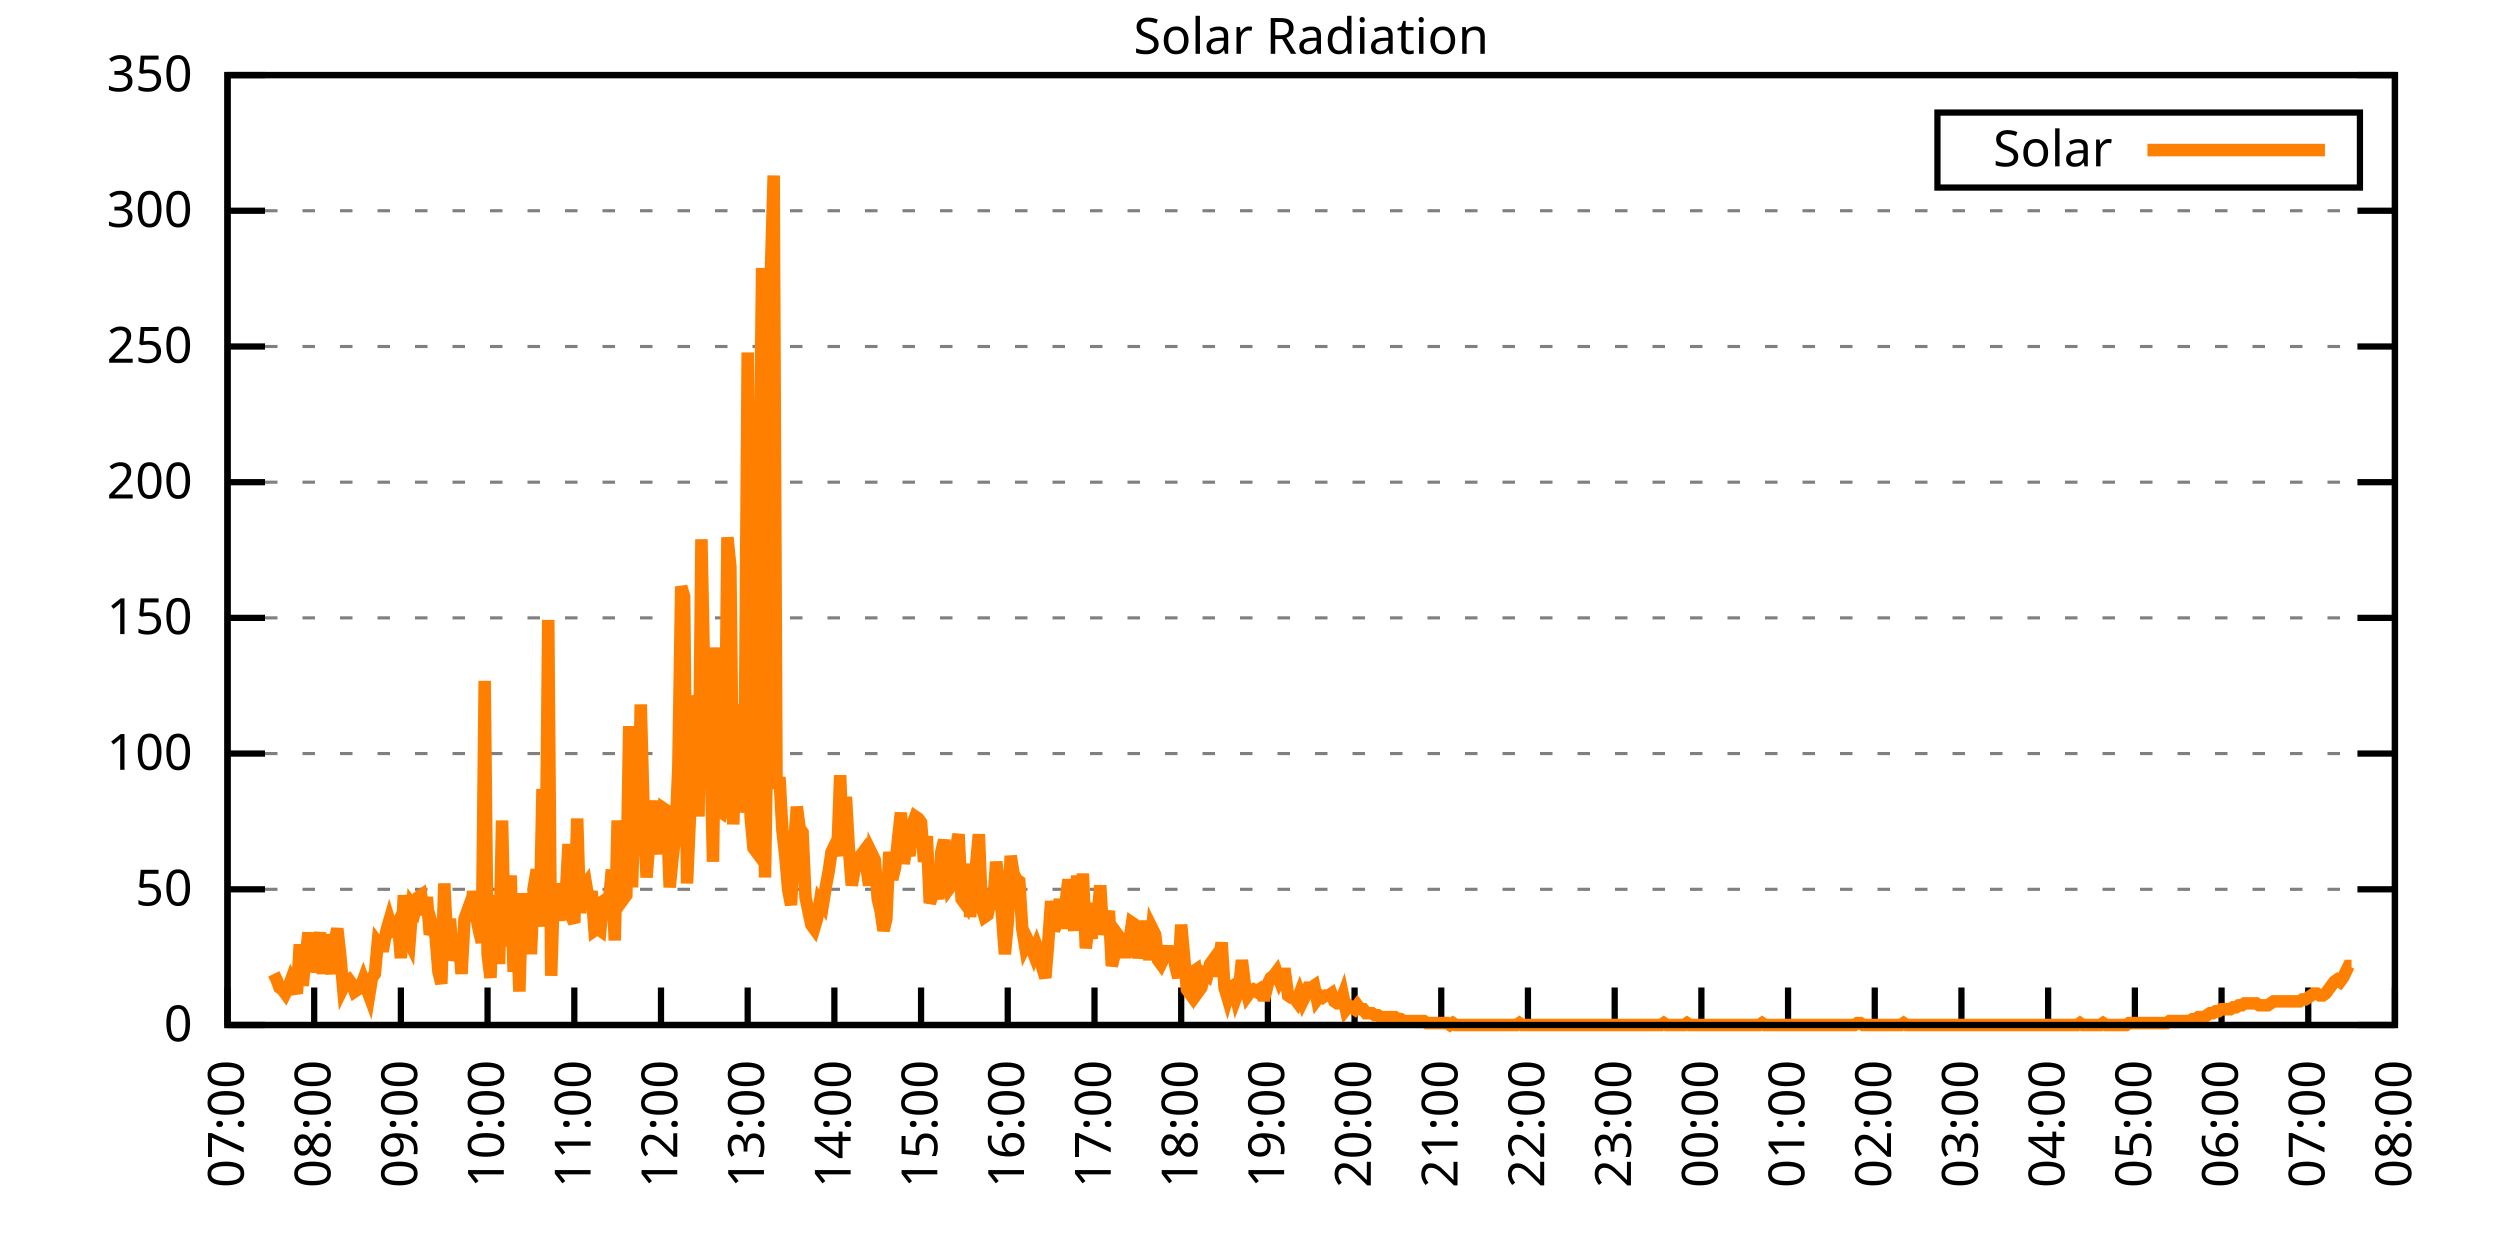
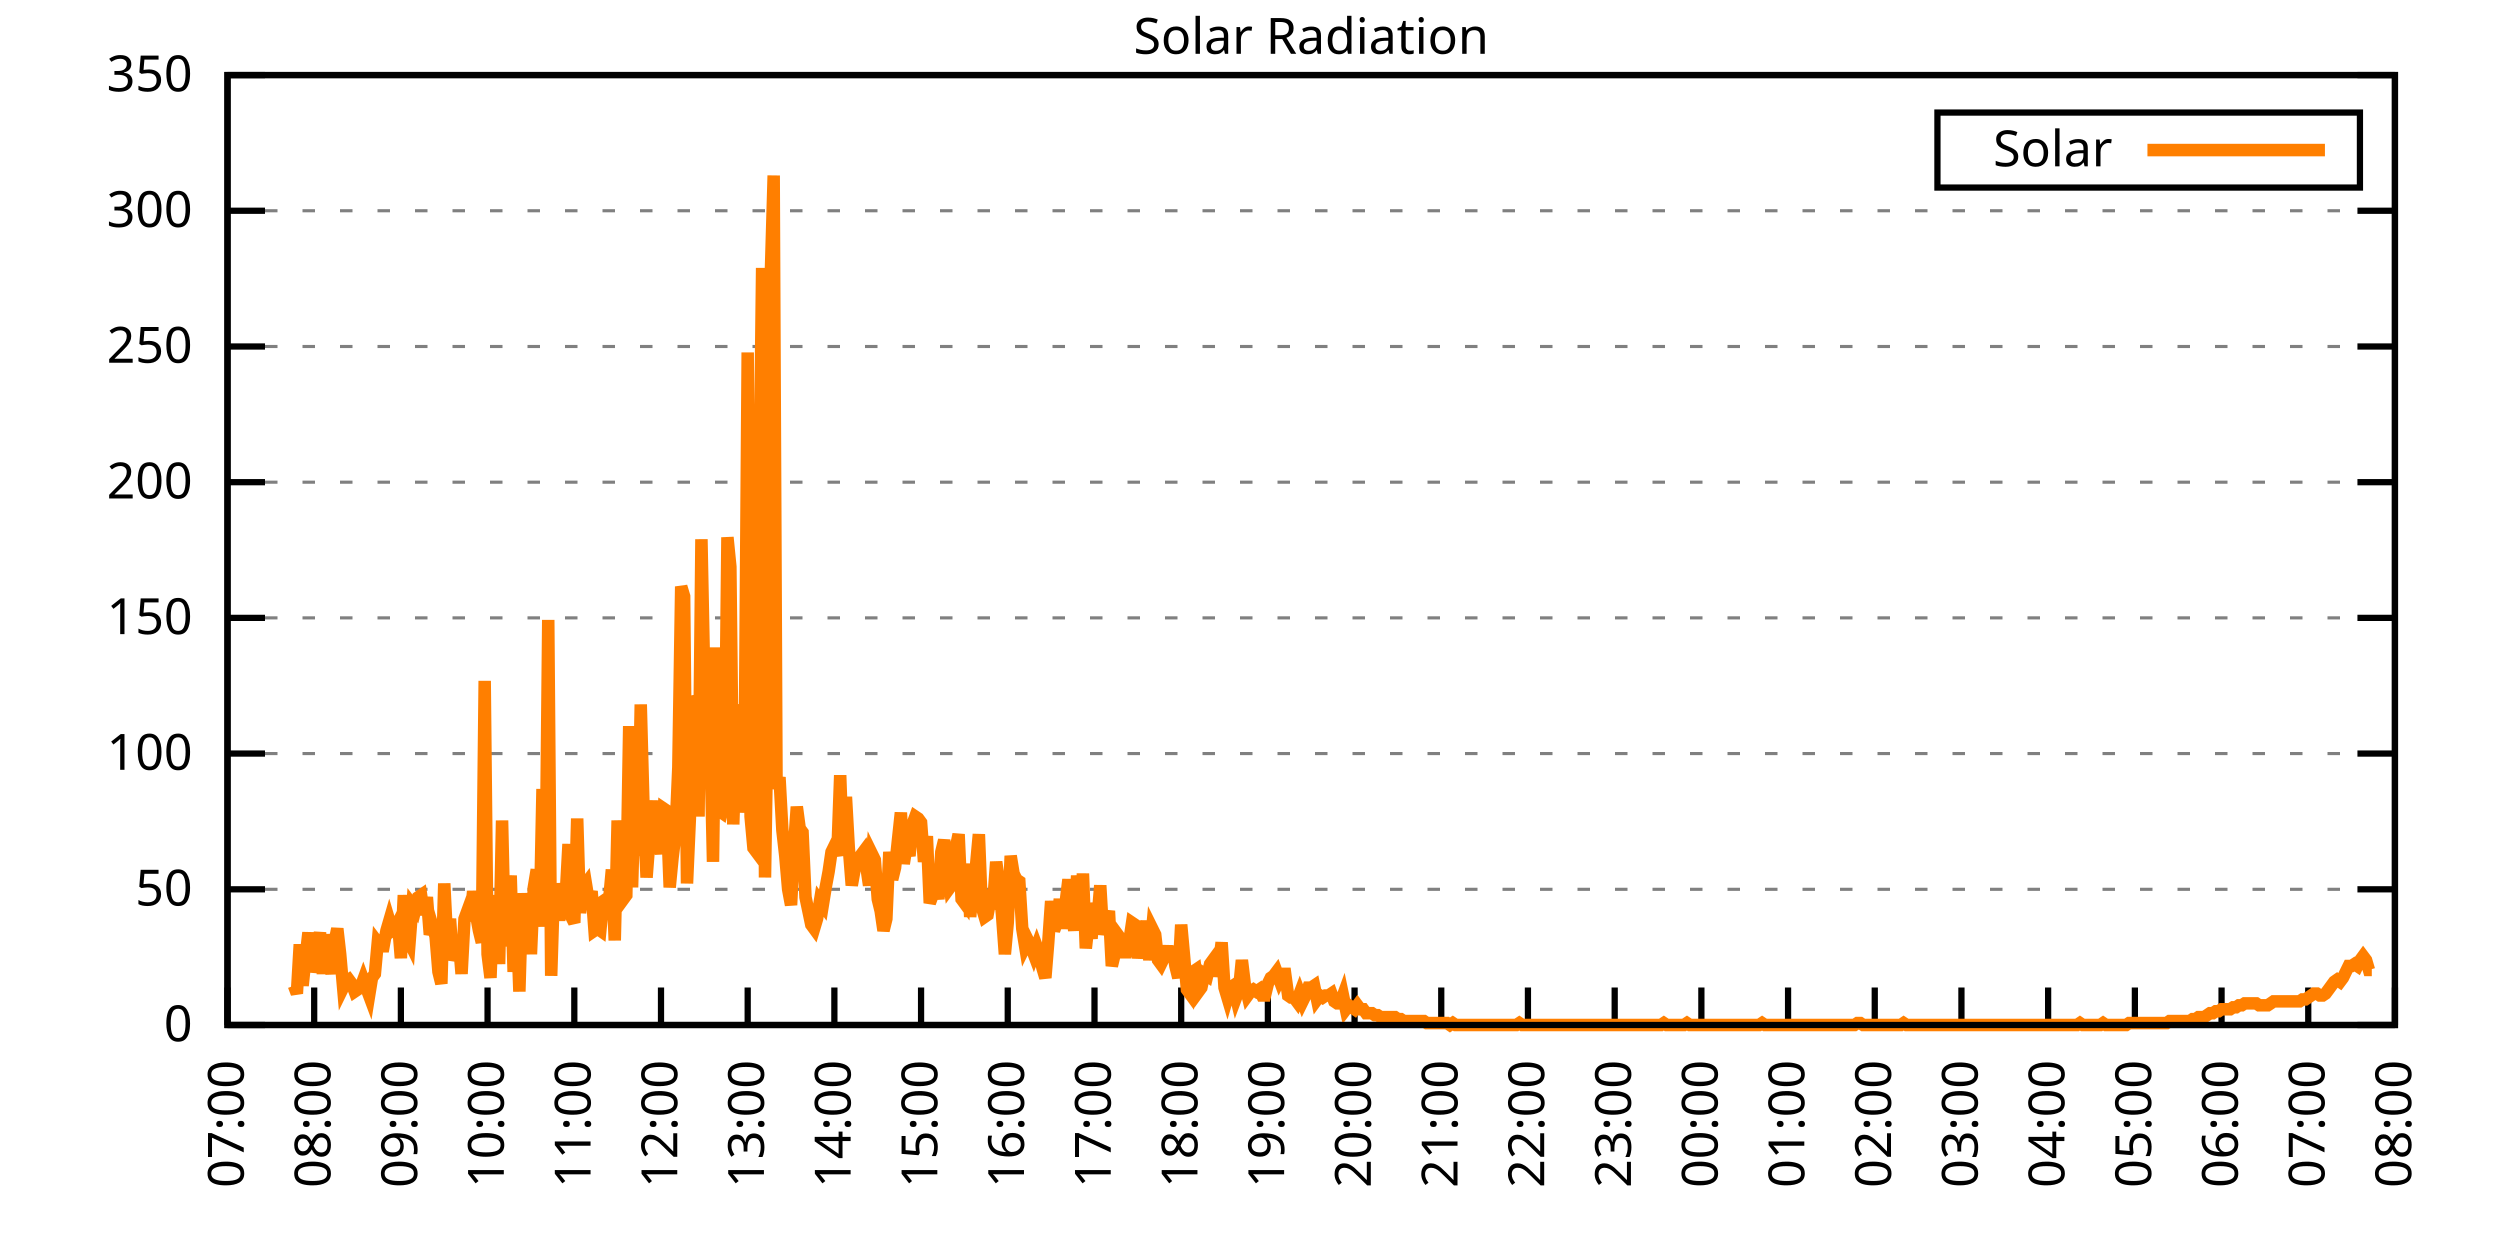
<svg xmlns="http://www.w3.org/2000/svg" xmlns:xlink="http://www.w3.org/1999/xlink" width="400" height="200" viewBox="0 0 400 200">
  <g id="gnuplot_canvas">
    <rect x="0" y="0" width="400" height="200" fill="none" />
    <defs>
      <circle id="gpDot" r="0.5" stroke-width="0.5" stroke="currentColor" />
      <path id="gpPt0" stroke-width="0.333" stroke="currentColor" d="M-1,0 h2 M0,-1 v2" />
      <path id="gpPt1" stroke-width="0.333" stroke="currentColor" d="M-1,-1 L1,1 M1,-1 L-1,1" />
      <path id="gpPt2" stroke-width="0.333" stroke="currentColor" d="M-1,0 L1,0 M0,-1 L0,1 M-1,-1 L1,1 M-1,1 L1,-1" />
      <rect id="gpPt3" stroke-width="0.333" stroke="currentColor" x="-1" y="-1" width="2" height="2" />
      <rect id="gpPt4" stroke-width="0.333" stroke="currentColor" fill="currentColor" x="-1" y="-1" width="2" height="2" />
      <circle id="gpPt5" stroke-width="0.333" stroke="currentColor" cx="0" cy="0" r="1" />
      <use xlink:href="#gpPt5" id="gpPt6" fill="currentColor" stroke="none" />
      <path id="gpPt7" stroke-width="0.333" stroke="currentColor" d="M0,-1.33 L-1.33,0.67 L1.33,0.67 z" />
      <use xlink:href="#gpPt7" id="gpPt8" fill="currentColor" stroke="none" />
      <use xlink:href="#gpPt7" id="gpPt9" stroke="currentColor" transform="rotate(180)" />
      <use xlink:href="#gpPt9" id="gpPt10" fill="currentColor" stroke="none" />
      <use xlink:href="#gpPt3" id="gpPt11" stroke="currentColor" transform="rotate(45)" />
      <use xlink:href="#gpPt11" id="gpPt12" fill="currentColor" stroke="none" />
      <path id="gpPt13" stroke-width="0.333" stroke="currentColor" d="M0,1.330 L1.265,0.411 L0.782,-1.067 L-0.782,-1.076 L-1.265,0.411 z" />
      <use xlink:href="#gpPt13" id="gpPt14" fill="currentColor" stroke="none" />
      <filter id="textbox" filterUnits="objectBoundingBox" x="0" y="0" height="1" width="1">
        <feFlood flood-color="white" flood-opacity="1" result="bgnd" />
        <feComposite in="SourceGraphic" in2="bgnd" operator="atop" />
      </filter>
      <filter id="greybox" filterUnits="objectBoundingBox" x="0" y="0" height="1" width="1">
        <feFlood flood-color="lightgrey" flood-opacity="1" result="grey" />
        <feComposite in="SourceGraphic" in2="grey" operator="atop" />
      </filter>
    </defs>
    <g fill="none" color="white" stroke="currentColor" stroke-width="1.00" stroke-linecap="butt" stroke-linejoin="miter">
</g>
    <g fill="none" color="black" stroke="currentColor" stroke-width="1.00" stroke-linecap="butt" stroke-linejoin="miter">
      <g stroke="none" shape-rendering="crispEdges">
        <polygon fill="rgb(255, 255, 255)" points="36.40,164.00 383.18,164.00 383.18,12.02 36.40,12.02 " />
      </g>
    </g>
    <g fill="none" color="black" stroke="currentColor" stroke-width="1.00" stroke-linecap="butt" stroke-linejoin="miter">
</g>
    <g fill="none" color="black" stroke="black" stroke-width="0.50" stroke-linecap="butt" stroke-linejoin="miter">
</g>
    <g fill="none" color="gray" stroke="currentColor" stroke-width="0.50" stroke-linecap="butt" stroke-linejoin="miter">
      <path stroke="gray" stroke-dasharray="2,4" class="gridline" d="M36.40,164.00 L383.19,164.00  " />
    </g>
    <g fill="none" color="gray" stroke="gray" stroke-width="1.00" stroke-linecap="butt" stroke-linejoin="miter">
</g>
    <g fill="none" color="black" stroke="currentColor" stroke-width="1.00" stroke-linecap="butt" stroke-linejoin="miter">
      <path stroke="black" d="M36.40,164.00 L42.40,164.00 M383.19,164.00 L377.19,164.00  " />
      <g transform="translate(30.80,166.60)" stroke="none" fill="black" font-family="Sans" font-size="8.00" text-anchor="end">
        <text>
          <tspan font-family="Sans"> 0</tspan>
        </text>
      </g>
    </g>
    <g fill="none" color="black" stroke="currentColor" stroke-width="1.00" stroke-linecap="butt" stroke-linejoin="miter">
</g>
    <g fill="none" color="black" stroke="black" stroke-width="0.50" stroke-linecap="butt" stroke-linejoin="miter">
</g>
    <g fill="none" color="gray" stroke="currentColor" stroke-width="0.50" stroke-linecap="butt" stroke-linejoin="miter">
      <path stroke="gray" stroke-dasharray="2,4" class="gridline" d="M36.40,142.29 L383.19,142.29  " />
    </g>
    <g fill="none" color="gray" stroke="gray" stroke-width="1.00" stroke-linecap="butt" stroke-linejoin="miter">
</g>
    <g fill="none" color="black" stroke="currentColor" stroke-width="1.00" stroke-linecap="butt" stroke-linejoin="miter">
      <path stroke="black" d="M36.40,142.29 L42.40,142.29 M383.19,142.29 L377.19,142.29  " />
      <g transform="translate(30.80,144.89)" stroke="none" fill="black" font-family="Sans" font-size="8.00" text-anchor="end">
        <text>
          <tspan font-family="Sans"> 50</tspan>
        </text>
      </g>
    </g>
    <g fill="none" color="black" stroke="currentColor" stroke-width="1.00" stroke-linecap="butt" stroke-linejoin="miter">
</g>
    <g fill="none" color="black" stroke="black" stroke-width="0.50" stroke-linecap="butt" stroke-linejoin="miter">
</g>
    <g fill="none" color="gray" stroke="currentColor" stroke-width="0.50" stroke-linecap="butt" stroke-linejoin="miter">
      <path stroke="gray" stroke-dasharray="2,4" class="gridline" d="M36.40,120.57 L383.19,120.57  " />
    </g>
    <g fill="none" color="gray" stroke="gray" stroke-width="1.00" stroke-linecap="butt" stroke-linejoin="miter">
</g>
    <g fill="none" color="black" stroke="currentColor" stroke-width="1.00" stroke-linecap="butt" stroke-linejoin="miter">
      <path stroke="black" d="M36.40,120.57 L42.40,120.57 M383.19,120.57 L377.19,120.57  " />
      <g transform="translate(30.80,123.17)" stroke="none" fill="black" font-family="Sans" font-size="8.00" text-anchor="end">
        <text>
          <tspan font-family="Sans"> 100</tspan>
        </text>
      </g>
    </g>
    <g fill="none" color="black" stroke="currentColor" stroke-width="1.00" stroke-linecap="butt" stroke-linejoin="miter">
</g>
    <g fill="none" color="black" stroke="black" stroke-width="0.50" stroke-linecap="butt" stroke-linejoin="miter">
</g>
    <g fill="none" color="gray" stroke="currentColor" stroke-width="0.50" stroke-linecap="butt" stroke-linejoin="miter">
      <path stroke="gray" stroke-dasharray="2,4" class="gridline" d="M36.40,98.86 L383.19,98.86  " />
    </g>
    <g fill="none" color="gray" stroke="gray" stroke-width="1.00" stroke-linecap="butt" stroke-linejoin="miter">
</g>
    <g fill="none" color="black" stroke="currentColor" stroke-width="1.00" stroke-linecap="butt" stroke-linejoin="miter">
      <path stroke="black" d="M36.40,98.86 L42.40,98.86 M383.19,98.86 L377.19,98.86  " />
      <g transform="translate(30.80,101.46)" stroke="none" fill="black" font-family="Sans" font-size="8.00" text-anchor="end">
        <text>
          <tspan font-family="Sans"> 150</tspan>
        </text>
      </g>
    </g>
    <g fill="none" color="black" stroke="currentColor" stroke-width="1.00" stroke-linecap="butt" stroke-linejoin="miter">
</g>
    <g fill="none" color="black" stroke="black" stroke-width="0.50" stroke-linecap="butt" stroke-linejoin="miter">
</g>
    <g fill="none" color="gray" stroke="currentColor" stroke-width="0.50" stroke-linecap="butt" stroke-linejoin="miter">
      <path stroke="gray" stroke-dasharray="2,4" class="gridline" d="M36.40,77.15 L383.19,77.15  " />
    </g>
    <g fill="none" color="gray" stroke="gray" stroke-width="1.00" stroke-linecap="butt" stroke-linejoin="miter">
</g>
    <g fill="none" color="black" stroke="currentColor" stroke-width="1.00" stroke-linecap="butt" stroke-linejoin="miter">
      <path stroke="black" d="M36.40,77.15 L42.40,77.15 M383.19,77.15 L377.19,77.15  " />
      <g transform="translate(30.80,79.75)" stroke="none" fill="black" font-family="Sans" font-size="8.00" text-anchor="end">
        <text>
          <tspan font-family="Sans"> 200</tspan>
        </text>
      </g>
    </g>
    <g fill="none" color="black" stroke="currentColor" stroke-width="1.00" stroke-linecap="butt" stroke-linejoin="miter">
</g>
    <g fill="none" color="black" stroke="black" stroke-width="0.50" stroke-linecap="butt" stroke-linejoin="miter">
</g>
    <g fill="none" color="gray" stroke="currentColor" stroke-width="0.50" stroke-linecap="butt" stroke-linejoin="miter">
      <path stroke="gray" stroke-dasharray="2,4" class="gridline" d="M36.40,55.44 L383.19,55.44  " />
    </g>
    <g fill="none" color="gray" stroke="gray" stroke-width="1.00" stroke-linecap="butt" stroke-linejoin="miter">
</g>
    <g fill="none" color="black" stroke="currentColor" stroke-width="1.00" stroke-linecap="butt" stroke-linejoin="miter">
      <path stroke="black" d="M36.40,55.44 L42.40,55.44 M383.19,55.44 L377.19,55.44  " />
      <g transform="translate(30.80,58.04)" stroke="none" fill="black" font-family="Sans" font-size="8.00" text-anchor="end">
        <text>
          <tspan font-family="Sans"> 250</tspan>
        </text>
      </g>
    </g>
    <g fill="none" color="black" stroke="currentColor" stroke-width="1.00" stroke-linecap="butt" stroke-linejoin="miter">
</g>
    <g fill="none" color="black" stroke="black" stroke-width="0.50" stroke-linecap="butt" stroke-linejoin="miter">
</g>
    <g fill="none" color="gray" stroke="currentColor" stroke-width="0.50" stroke-linecap="butt" stroke-linejoin="miter">
      <path stroke="gray" stroke-dasharray="2,4" class="gridline" d="M36.40,33.72 L383.19,33.72  " />
    </g>
    <g fill="none" color="gray" stroke="gray" stroke-width="1.00" stroke-linecap="butt" stroke-linejoin="miter">
</g>
    <g fill="none" color="black" stroke="currentColor" stroke-width="1.00" stroke-linecap="butt" stroke-linejoin="miter">
      <path stroke="black" d="M36.40,33.72 L42.40,33.72 M383.19,33.72 L377.19,33.72  " />
      <g transform="translate(30.80,36.32)" stroke="none" fill="black" font-family="Sans" font-size="8.00" text-anchor="end">
        <text>
          <tspan font-family="Sans"> 300</tspan>
        </text>
      </g>
    </g>
    <g fill="none" color="black" stroke="currentColor" stroke-width="1.00" stroke-linecap="butt" stroke-linejoin="miter">
</g>
    <g fill="none" color="black" stroke="black" stroke-width="0.50" stroke-linecap="butt" stroke-linejoin="miter">
</g>
    <g fill="none" color="gray" stroke="currentColor" stroke-width="0.50" stroke-linecap="butt" stroke-linejoin="miter">
      <path stroke="gray" stroke-dasharray="2,4" class="gridline" d="M36.40,12.01 L383.19,12.01  " />
    </g>
    <g fill="none" color="gray" stroke="gray" stroke-width="1.00" stroke-linecap="butt" stroke-linejoin="miter">
</g>
    <g fill="none" color="black" stroke="currentColor" stroke-width="1.00" stroke-linecap="butt" stroke-linejoin="miter">
      <path stroke="black" d="M36.40,12.01 L42.40,12.01 M383.19,12.01 L377.19,12.01  " />
      <g transform="translate(30.80,14.61)" stroke="none" fill="black" font-family="Sans" font-size="8.00" text-anchor="end">
        <text>
          <tspan font-family="Sans"> 350</tspan>
        </text>
      </g>
    </g>
    <g fill="none" color="black" stroke="currentColor" stroke-width="1.00" stroke-linecap="butt" stroke-linejoin="miter">
      <path stroke="black" d="M36.40,164.00 L36.40,158.00  " />
      <g transform="translate(39.00,169.60) rotate(270.00)" stroke="none" fill="black" font-family="Sans" font-size="8.00" text-anchor="end">
        <text>
          <tspan font-family="Sans">07:00</tspan>
        </text>
      </g>
    </g>
    <g fill="none" color="black" stroke="currentColor" stroke-width="1.00" stroke-linecap="butt" stroke-linejoin="miter">
      <path stroke="black" d="M50.27,164.00 L50.27,158.00  " />
      <g transform="translate(52.87,169.60) rotate(270.00)" stroke="none" fill="black" font-family="Sans" font-size="8.00" text-anchor="end">
        <text>
          <tspan font-family="Sans">08:00</tspan>
        </text>
      </g>
    </g>
    <g fill="none" color="black" stroke="currentColor" stroke-width="1.00" stroke-linecap="butt" stroke-linejoin="miter">
      <path stroke="black" d="M64.14,164.00 L64.14,158.00  " />
      <g transform="translate(66.74,169.60) rotate(270.00)" stroke="none" fill="black" font-family="Sans" font-size="8.00" text-anchor="end">
        <text>
          <tspan font-family="Sans">09:00</tspan>
        </text>
      </g>
    </g>
    <g fill="none" color="black" stroke="currentColor" stroke-width="1.00" stroke-linecap="butt" stroke-linejoin="miter">
      <path stroke="black" d="M78.01,164.00 L78.01,158.00  " />
      <g transform="translate(80.61,169.60) rotate(270.00)" stroke="none" fill="black" font-family="Sans" font-size="8.00" text-anchor="end">
        <text>
          <tspan font-family="Sans">10:00</tspan>
        </text>
      </g>
    </g>
    <g fill="none" color="black" stroke="currentColor" stroke-width="1.00" stroke-linecap="butt" stroke-linejoin="miter">
      <path stroke="black" d="M91.89,164.00 L91.89,158.00  " />
      <g transform="translate(94.49,169.60) rotate(270.00)" stroke="none" fill="black" font-family="Sans" font-size="8.00" text-anchor="end">
        <text>
          <tspan font-family="Sans">11:00</tspan>
        </text>
      </g>
    </g>
    <g fill="none" color="black" stroke="currentColor" stroke-width="1.00" stroke-linecap="butt" stroke-linejoin="miter">
      <path stroke="black" d="M105.76,164.00 L105.76,158.00  " />
      <g transform="translate(108.36,169.60) rotate(270.00)" stroke="none" fill="black" font-family="Sans" font-size="8.00" text-anchor="end">
        <text>
          <tspan font-family="Sans">12:00</tspan>
        </text>
      </g>
    </g>
    <g fill="none" color="black" stroke="currentColor" stroke-width="1.00" stroke-linecap="butt" stroke-linejoin="miter">
      <path stroke="black" d="M119.63,164.00 L119.63,158.00  " />
      <g transform="translate(122.23,169.60) rotate(270.00)" stroke="none" fill="black" font-family="Sans" font-size="8.00" text-anchor="end">
        <text>
          <tspan font-family="Sans">13:00</tspan>
        </text>
      </g>
    </g>
    <g fill="none" color="black" stroke="currentColor" stroke-width="1.00" stroke-linecap="butt" stroke-linejoin="miter">
      <path stroke="black" d="M133.50,164.00 L133.50,158.00  " />
      <g transform="translate(136.10,169.60) rotate(270.00)" stroke="none" fill="black" font-family="Sans" font-size="8.00" text-anchor="end">
        <text>
          <tspan font-family="Sans">14:00</tspan>
        </text>
      </g>
    </g>
    <g fill="none" color="black" stroke="currentColor" stroke-width="1.00" stroke-linecap="butt" stroke-linejoin="miter">
      <path stroke="black" d="M147.37,164.00 L147.37,158.00  " />
      <g transform="translate(149.97,169.60) rotate(270.00)" stroke="none" fill="black" font-family="Sans" font-size="8.00" text-anchor="end">
        <text>
          <tspan font-family="Sans">15:00</tspan>
        </text>
      </g>
    </g>
    <g fill="none" color="black" stroke="currentColor" stroke-width="1.00" stroke-linecap="butt" stroke-linejoin="miter">
      <path stroke="black" d="M161.24,164.00 L161.24,158.00  " />
      <g transform="translate(163.84,169.60) rotate(270.00)" stroke="none" fill="black" font-family="Sans" font-size="8.00" text-anchor="end">
        <text>
          <tspan font-family="Sans">16:00</tspan>
        </text>
      </g>
    </g>
    <g fill="none" color="black" stroke="currentColor" stroke-width="1.00" stroke-linecap="butt" stroke-linejoin="miter">
      <path stroke="black" d="M175.12,164.00 L175.12,158.00  " />
      <g transform="translate(177.72,169.60) rotate(270.00)" stroke="none" fill="black" font-family="Sans" font-size="8.00" text-anchor="end">
        <text>
          <tspan font-family="Sans">17:00</tspan>
        </text>
      </g>
    </g>
    <g fill="none" color="black" stroke="currentColor" stroke-width="1.00" stroke-linecap="butt" stroke-linejoin="miter">
      <path stroke="black" d="M188.99,164.00 L188.99,158.00  " />
      <g transform="translate(191.59,169.60) rotate(270.00)" stroke="none" fill="black" font-family="Sans" font-size="8.00" text-anchor="end">
        <text>
          <tspan font-family="Sans">18:00</tspan>
        </text>
      </g>
    </g>
    <g fill="none" color="black" stroke="currentColor" stroke-width="1.00" stroke-linecap="butt" stroke-linejoin="miter">
      <path stroke="black" d="M202.86,164.00 L202.86,158.00  " />
      <g transform="translate(205.46,169.60) rotate(270.00)" stroke="none" fill="black" font-family="Sans" font-size="8.00" text-anchor="end">
        <text>
          <tspan font-family="Sans">19:00</tspan>
        </text>
      </g>
    </g>
    <g fill="none" color="black" stroke="currentColor" stroke-width="1.00" stroke-linecap="butt" stroke-linejoin="miter">
      <path stroke="black" d="M216.73,164.00 L216.73,158.00  " />
      <g transform="translate(219.33,169.60) rotate(270.00)" stroke="none" fill="black" font-family="Sans" font-size="8.00" text-anchor="end">
        <text>
          <tspan font-family="Sans">20:00</tspan>
        </text>
      </g>
    </g>
    <g fill="none" color="black" stroke="currentColor" stroke-width="1.00" stroke-linecap="butt" stroke-linejoin="miter">
      <path stroke="black" d="M230.60,164.00 L230.60,158.00  " />
      <g transform="translate(233.20,169.60) rotate(270.00)" stroke="none" fill="black" font-family="Sans" font-size="8.00" text-anchor="end">
        <text>
          <tspan font-family="Sans">21:00</tspan>
        </text>
      </g>
    </g>
    <g fill="none" color="black" stroke="currentColor" stroke-width="1.00" stroke-linecap="butt" stroke-linejoin="miter">
      <path stroke="black" d="M244.47,164.00 L244.47,158.00  " />
      <g transform="translate(247.07,169.60) rotate(270.00)" stroke="none" fill="black" font-family="Sans" font-size="8.00" text-anchor="end">
        <text>
          <tspan font-family="Sans">22:00</tspan>
        </text>
      </g>
    </g>
    <g fill="none" color="black" stroke="currentColor" stroke-width="1.00" stroke-linecap="butt" stroke-linejoin="miter">
      <path stroke="black" d="M258.35,164.00 L258.35,158.00  " />
      <g transform="translate(260.95,169.60) rotate(270.00)" stroke="none" fill="black" font-family="Sans" font-size="8.00" text-anchor="end">
        <text>
          <tspan font-family="Sans">23:00</tspan>
        </text>
      </g>
    </g>
    <g fill="none" color="black" stroke="currentColor" stroke-width="1.00" stroke-linecap="butt" stroke-linejoin="miter">
      <path stroke="black" d="M272.22,164.00 L272.22,158.00  " />
      <g transform="translate(274.82,169.60) rotate(270.00)" stroke="none" fill="black" font-family="Sans" font-size="8.00" text-anchor="end">
        <text>
          <tspan font-family="Sans">00:00</tspan>
        </text>
      </g>
    </g>
    <g fill="none" color="black" stroke="currentColor" stroke-width="1.00" stroke-linecap="butt" stroke-linejoin="miter">
      <path stroke="black" d="M286.09,164.00 L286.09,158.00  " />
      <g transform="translate(288.69,169.60) rotate(270.00)" stroke="none" fill="black" font-family="Sans" font-size="8.00" text-anchor="end">
        <text>
          <tspan font-family="Sans">01:00</tspan>
        </text>
      </g>
    </g>
    <g fill="none" color="black" stroke="currentColor" stroke-width="1.00" stroke-linecap="butt" stroke-linejoin="miter">
      <path stroke="black" d="M299.96,164.00 L299.96,158.00  " />
      <g transform="translate(302.56,169.60) rotate(270.00)" stroke="none" fill="black" font-family="Sans" font-size="8.00" text-anchor="end">
        <text>
          <tspan font-family="Sans">02:00</tspan>
        </text>
      </g>
    </g>
    <g fill="none" color="black" stroke="currentColor" stroke-width="1.00" stroke-linecap="butt" stroke-linejoin="miter">
      <path stroke="black" d="M313.83,164.00 L313.83,158.00  " />
      <g transform="translate(316.43,169.60) rotate(270.00)" stroke="none" fill="black" font-family="Sans" font-size="8.00" text-anchor="end">
        <text>
          <tspan font-family="Sans">03:00</tspan>
        </text>
      </g>
    </g>
    <g fill="none" color="black" stroke="currentColor" stroke-width="1.00" stroke-linecap="butt" stroke-linejoin="miter">
      <path stroke="black" d="M327.70,164.00 L327.70,158.00  " />
      <g transform="translate(330.30,169.60) rotate(270.00)" stroke="none" fill="black" font-family="Sans" font-size="8.00" text-anchor="end">
        <text>
          <tspan font-family="Sans">04:00</tspan>
        </text>
      </g>
    </g>
    <g fill="none" color="black" stroke="currentColor" stroke-width="1.00" stroke-linecap="butt" stroke-linejoin="miter">
      <path stroke="black" d="M341.58,164.00 L341.58,158.00  " />
      <g transform="translate(344.18,169.60) rotate(270.00)" stroke="none" fill="black" font-family="Sans" font-size="8.00" text-anchor="end">
        <text>
          <tspan font-family="Sans">05:00</tspan>
        </text>
      </g>
    </g>
    <g fill="none" color="black" stroke="currentColor" stroke-width="1.00" stroke-linecap="butt" stroke-linejoin="miter">
      <path stroke="black" d="M355.45,164.00 L355.45,158.00  " />
      <g transform="translate(358.05,169.60) rotate(270.00)" stroke="none" fill="black" font-family="Sans" font-size="8.00" text-anchor="end">
        <text>
          <tspan font-family="Sans">06:00</tspan>
        </text>
      </g>
    </g>
    <g fill="none" color="black" stroke="currentColor" stroke-width="1.00" stroke-linecap="butt" stroke-linejoin="miter">
      <path stroke="black" d="M369.32,164.00 L369.32,158.00  " />
      <g transform="translate(371.92,169.60) rotate(270.00)" stroke="none" fill="black" font-family="Sans" font-size="8.00" text-anchor="end">
        <text>
          <tspan font-family="Sans">07:00</tspan>
        </text>
      </g>
    </g>
    <g fill="none" color="black" stroke="currentColor" stroke-width="1.00" stroke-linecap="butt" stroke-linejoin="miter">
      <path stroke="black" d="M383.19,164.00 L383.19,158.00  " />
      <g transform="translate(385.79,169.60) rotate(270.00)" stroke="none" fill="black" font-family="Sans" font-size="8.00" text-anchor="end">
        <text>
          <tspan font-family="Sans">08:00</tspan>
        </text>
      </g>
    </g>
    <g fill="none" color="black" stroke="currentColor" stroke-width="1.00" stroke-linecap="butt" stroke-linejoin="miter">
</g>
    <g fill="none" color="black" stroke="currentColor" stroke-width="1.00" stroke-linecap="butt" stroke-linejoin="miter">
      <path stroke="black" d="M36.40,12.01 L36.40,164.00 L383.19,164.00 L383.19,12.01 L36.40,12.01 Z  " />
    </g>
    <g fill="none" color="black" stroke="currentColor" stroke-width="1.00" stroke-linecap="butt" stroke-linejoin="miter">
</g>
    <g fill="none" color="black" stroke="currentColor" stroke-width="1.00" stroke-linecap="butt" stroke-linejoin="miter">
      <path stroke="black" d="M309.99,30.01 L309.99,18.01 L377.59,18.01 L377.59,30.01 L309.99,30.01 Z  " />
    </g>
    <g id="Solar_Radiation_plot_1">
      <g fill="none" color="white" stroke="black" stroke-width="2.00" stroke-linecap="butt" stroke-linejoin="miter">
</g>
      <g fill="none" color="black" stroke="currentColor" stroke-width="2.00" stroke-linecap="butt" stroke-linejoin="miter">
        <g transform="translate(337.99,26.61)" stroke="none" fill="black" font-family="Sans" font-size="8.00" text-anchor="end">
          <text>
            <tspan font-family="Sans">Solar</tspan>
          </text>
        </g>
      </g>
      <g fill="none" color="black" stroke="currentColor" stroke-width="2.00" stroke-linecap="butt" stroke-linejoin="miter">
-         <path stroke="rgb(255, 127,   0)" d="M343.59,24.01 L371.99,24.01 M43.80,155.82 L44.26,156.76 L44.72,158.02 L45.19,158.34 L45.65,158.97 L46.11,158.02   L46.57,156.76 L47.03,157.71 L47.50,158.97 L47.96,151.10 L48.42,157.71 L48.88,153.30 L49.35,149.21 L49.81,155.50   L50.27,153.62 L50.73,151.73 L51.20,149.21 L51.66,155.82 L52.12,149.53 L52.58,152.99 L53.05,155.82 L53.51,150.79   L53.97,148.58 L54.43,152.67 L54.90,158.02 L55.36,157.08 L55.82,156.76 L56.28,157.39 L56.75,158.65 L57.21,158.34   L57.67,158.02 L58.13,156.76 L58.59,158.02 L59.06,159.28 L59.52,156.45 L59.98,155.82 L60.44,150.79 L60.91,151.41   L61.37,151.41 L61.83,148.90 L62.29,147.32 L62.76,148.90 L63.22,148.58 L63.68,147.64 L64.14,153.30 L64.61,143.23   L65.07,149.84 L65.53,150.79 L65.99,144.81 L66.46,145.44 L66.92,143.55 L67.38,143.23 L67.84,146.38 L68.30,143.55   L68.77,149.53 L69.23,148.27 L69.69,149.84 L70.15,155.50 L70.62,157.39 L71.08,141.35 L71.54,150.47 L72.00,147.01   L72.47,153.62 L72.93,152.36 L73.39,150.16 L73.85,155.82 L74.32,147.01 L74.78,145.75 L75.24,147.32 L75.70,142.60   L76.17,146.38 L76.63,148.90 L77.09,150.79 L77.55,108.94 L78.01,152.67 L78.48,156.45 L78.94,144.18 L79.40,144.18   L79.86,154.25 L80.33,131.28 L80.79,151.41 L81.25,145.44 L81.71,140.09 L82.18,155.50 L82.64,145.75 L83.10,158.65   L83.56,142.92 L84.03,150.16 L84.49,144.18 L84.95,152.67 L85.41,141.98 L85.88,139.14 L86.34,148.27 L86.80,126.24   L87.26,145.12 L87.72,99.19 L88.19,156.13 L88.65,141.35 L89.11,146.38 L89.57,146.38 L90.04,141.98 L90.50,143.55   L90.96,135.05 L91.42,146.70 L91.89,147.64 L92.35,130.96 L92.81,146.07 L93.27,141.98 L93.74,141.35 L94.20,144.18   L94.66,142.60 L95.12,148.90 L95.59,148.58 L96.05,148.90 L96.51,144.18 L96.97,143.86 L97.44,144.18 L97.90,139.14   L98.36,150.47 L98.82,131.28 L99.28,138.83 L99.75,143.86 L100.21,143.23 L100.67,116.18 L101.13,141.98 L101.60,125.61   L102.06,136.94 L102.52,112.71 L102.98,129.70 L103.45,140.40 L103.91,134.42 L104.37,132.22 L104.83,128.13 L105.30,133.79   L105.76,136.63 L106.22,129.39 L106.68,129.70 L107.15,141.98 L107.61,137.26 L108.07,133.48 L108.53,122.78 L108.99,93.84   L109.46,95.41 L109.92,141.35 L110.38,130.96 L110.84,111.46 L111.31,112.40 L111.77,130.65 L112.23,86.28 L112.69,109.25   L113.16,124.36 L113.62,117.43 L114.08,137.89 L114.54,103.59 L115.01,129.70 L115.47,130.02 L115.93,128.13 L116.39,85.97   L116.86,90.69 L117.32,131.91 L117.78,117.75 L118.24,112.71 L118.70,130.02 L119.17,118.38 L119.63,56.39 L120.09,130.65   L120.55,135.68 L121.02,136.31 L121.48,81.88 L121.94,42.87 L122.40,140.40 L122.87,110.51 L123.33,43.81 L123.79,28.08   L124.25,126.24 L124.72,124.36 L125.18,132.85 L125.64,136.94 L126.10,142.29 L126.57,144.81 L127.03,135.68 L127.49,129.08   L127.95,132.54 L128.41,133.17 L128.88,143.55 L129.34,145.75 L129.80,147.95 L130.26,148.58 L130.73,147.01 L131.19,144.18   L131.65,144.81 L132.11,141.98 L132.58,139.46 L133.04,136.31 L133.50,135.37 L133.96,136.94 L134.43,124.04 L134.89,136.94   L135.35,127.50 L135.81,135.68 L136.28,141.66 L136.74,139.14 L137.20,137.57 L137.66,136.94 L138.13,136.31 L138.59,138.51   L139.05,141.66 L139.51,136.63 L139.97,137.57 L140.44,143.86 L140.90,145.75 L141.36,148.90 L141.82,147.01 L142.29,136.31   L142.75,140.72 L143.21,138.83 L143.67,134.42 L144.14,130.02 L144.60,138.20 L145.06,135.37 L145.52,136.94 L145.99,131.91   L146.45,130.65 L146.91,130.96 L147.37,131.59 L147.84,137.89 L148.30,133.79 L148.76,144.49 L149.22,143.23 L149.68,141.35   L150.15,143.86 L150.61,136.31 L151.07,134.42 L151.53,138.20 L152.00,141.98 L152.46,141.35 L152.92,135.68 L153.38,133.48   L153.85,143.86 L154.31,144.49 L154.77,138.20 L155.23,146.70 L155.70,141.03 L156.16,138.51 L156.62,133.48 L157.08,145.12   L157.55,146.70 L158.01,146.38 L158.47,143.86 L158.93,144.18 L159.39,137.89 L159.86,141.35 L160.32,146.38 L160.78,152.67   L161.24,147.64 L161.71,136.94 L162.17,139.77 L162.63,140.72 L163.09,141.03 L163.56,148.58 L164.02,151.41 L164.48,150.47   L164.94,151.41 L165.41,152.67 L165.87,151.41 L166.33,152.67 L166.79,154.88 L167.26,156.45 L167.72,150.79 L168.18,144.18   L168.64,148.90 L169.10,147.64 L169.57,143.86 L170.03,148.58 L170.49,144.49 L170.95,140.72 L171.42,145.12 L171.88,148.90   L172.34,140.09 L172.80,148.58 L173.27,139.77 L173.73,151.73 L174.19,147.64 L174.65,150.16 L175.12,144.49 L175.58,147.32   L176.04,141.66 L176.50,149.53 L176.97,147.64 L177.43,145.75 L177.89,154.56 L178.35,152.67 L178.82,149.53 L179.28,150.16   L179.74,152.36 L180.20,152.36 L180.66,150.79 L181.13,147.64 L181.59,147.95 L182.05,153.30 L182.51,150.47 L182.98,152.04   L183.44,147.32 L183.90,153.62 L184.36,148.58 L184.83,149.53 L185.29,153.62 L185.75,154.25 L186.21,153.30 L186.68,151.41   L187.14,153.62 L187.60,151.41 L188.06,154.56 L188.53,156.45 L188.99,147.95 L189.45,152.99 L189.91,158.34 L190.37,158.97   L190.84,155.50 L191.30,155.19 L191.76,158.65 L192.22,158.02 L192.69,155.82 L193.15,156.13 L193.61,154.25 L194.07,153.62   L194.54,156.13 L195.00,154.56 L195.46,150.79 L195.92,158.02 L196.39,159.60 L196.85,158.02 L197.31,157.71 L197.77,159.60   L198.24,158.34 L198.70,153.62 L199.16,157.39 L199.62,159.28 L200.08,158.65 L200.55,158.34 L201.01,158.65 L201.47,158.34   L201.93,159.28 L202.40,159.28 L202.86,157.39 L203.32,156.45 L203.78,156.13 L204.25,155.50 L204.71,156.76 L205.17,155.82   L205.63,155.82 L206.10,159.28 L206.56,159.60 L207.02,159.60 L207.48,160.22 L207.95,158.97 L208.41,160.22 L208.87,159.28   L209.33,158.02 L209.80,158.02 L210.26,157.71 L210.72,159.91 L211.18,159.28 L211.64,159.60 L212.11,159.28 L212.57,159.28   L213.03,158.97 L213.49,160.22 L213.96,160.54 L214.42,160.54 L214.88,159.28 L215.34,161.48 L215.81,160.85 L216.27,161.17   L216.73,161.48 L217.19,160.85 L217.66,161.48 L218.12,161.48 L218.58,162.11 L219.04,162.11 L219.51,162.11 L219.97,162.43   L220.43,162.43 L220.89,162.74 L221.35,162.74 L221.82,162.74 L222.28,162.74 L222.74,162.74 L223.20,162.74 L223.67,163.06   L224.13,163.06 L224.59,163.37 L225.05,163.37 L225.52,163.37 L225.98,163.37 L226.44,163.37 L226.90,163.37 L227.37,163.37   L227.83,163.37 L228.29,163.69 L228.75,163.69 L229.22,163.69 L229.68,163.69 L230.14,163.69 L230.60,163.69 L231.06,163.69   L231.53,163.69 L231.99,164.00 L232.45,163.69 L232.91,164.00 L233.38,164.00 L233.84,164.00 L234.30,164.00 L234.76,164.00   L235.23,164.00 L235.69,164.00 L236.15,164.00 L236.61,164.00 L237.08,164.00 L237.54,164.00 L238.00,164.00 L238.46,164.00   L238.93,164.00 L239.39,164.00 L239.85,164.00 L240.31,164.00 L240.77,164.00 L241.24,164.00 L241.70,164.00 L242.16,164.00   L242.62,164.00 L243.09,163.69 L243.55,164.00 L244.01,164.00 L244.47,164.00 L244.94,164.00 L245.40,164.00 L245.86,164.00   L246.32,164.00 L246.79,164.00 L247.25,164.00 L247.71,164.00 L248.17,164.00 L248.64,164.00 L249.10,164.00 L249.56,164.00   L250.02,164.00 L250.49,164.00 L250.95,164.00 L251.41,164.00 L251.87,164.00 L252.33,164.00 L252.80,164.00 L253.26,164.00   L253.72,164.00 L254.18,164.00 L254.65,164.00 L255.11,164.00 L255.57,164.00 L256.03,164.00 L256.50,164.00 L256.96,164.00   L257.42,164.00 L257.88,164.00 L258.35,164.00 L258.81,164.00 L259.27,164.00 L259.73,164.00 L260.20,164.00 L260.66,164.00   L261.12,164.00 L261.58,164.00 L262.04,164.00 L262.51,164.00 L262.97,164.00 L263.43,164.00 L263.89,164.00 L264.36,164.00   L264.82,164.00 L265.28,164.00 L265.74,164.00 L266.21,163.69 L266.67,164.00 L267.13,164.00 L267.59,164.00 L268.06,164.00   L268.52,164.00 L268.98,164.00 L269.44,164.00 L269.91,163.69 L270.37,164.00 L270.83,164.00 L271.29,164.00 L271.75,164.00   L272.22,164.00 L272.68,164.00 L273.14,164.00 L273.60,164.00 L274.07,164.00 L274.53,164.00 L274.99,164.00 L275.45,164.00   L275.92,164.00 L276.38,164.00 L276.84,164.00 L277.30,164.00 L277.77,164.00 L278.23,164.00 L278.69,164.00 L279.15,164.00   L279.62,164.00 L280.08,164.00 L280.54,164.00 L281.00,164.00 L281.46,164.00 L281.93,163.69 L282.39,164.00 L282.85,164.00   L283.31,164.00 L283.78,164.00 L284.24,164.00 L284.70,164.00 L285.16,164.00 L285.63,164.00 L286.09,164.00 L286.55,164.00   L287.01,164.00 L287.48,164.00 L287.94,164.00 L288.40,164.00 L288.86,164.00 L289.33,164.00 L289.79,164.00 L290.25,164.00   L290.71,164.00 L291.18,164.00 L291.64,164.00 L292.10,164.00 L292.56,164.00 L293.02,164.00 L293.49,164.00 L293.95,164.00   L294.41,164.00 L294.87,164.00 L295.34,164.00 L295.80,164.00 L296.26,164.00 L296.72,164.00 L297.19,163.69 L297.65,163.69   L298.11,164.00 L298.57,164.00 L299.04,164.00 L299.50,164.00 L299.96,164.00 L300.42,164.00 L300.89,164.00 L301.35,164.00   L301.81,164.00 L302.27,164.00 L302.73,164.00 L303.20,164.00 L303.66,164.00 L304.12,164.00 L304.58,163.69 L305.05,164.00   L305.51,164.00 L305.97,164.00 L306.43,164.00 L306.90,164.00 L307.36,164.00 L307.82,164.00 L308.28,164.00 L308.75,164.00   L309.21,164.00 L309.67,164.00 L310.13,164.00 L310.60,164.00 L311.06,164.00 L311.52,164.00 L311.98,164.00 L312.44,164.00   L312.91,164.00 L313.37,164.00 L313.83,164.00 L314.29,164.00 L314.76,164.00 L315.22,164.00 L315.68,164.00 L316.14,164.00   L316.61,164.00 L317.07,164.00 L317.53,164.00 L317.99,164.00 L318.46,164.00 L318.92,164.00 L319.38,164.00 L319.84,164.00   L320.31,164.00 L320.77,164.00 L321.23,164.00 L321.69,164.00 L322.15,164.00 L322.62,164.00 L323.08,164.00 L323.54,164.00   L324.00,164.00 L324.47,164.00 L324.93,164.00 L325.39,164.00 L325.85,164.00 L326.32,164.00 L326.78,164.00 L327.24,164.00   L327.70,164.00 L328.17,164.00 L328.63,164.00 L329.09,164.00 L329.55,164.00 L330.02,164.00 L330.48,164.00 L330.94,164.00   L331.40,164.00 L331.87,164.00 L332.33,164.00 L332.79,163.69 L333.25,164.00 L333.71,164.00 L334.18,164.00 L334.64,164.00   L335.10,164.00 L335.56,164.00 L336.03,164.00 L336.49,163.69 L336.95,164.00 L337.41,164.00 L337.88,164.00 L338.34,164.00   L338.80,164.00 L339.26,164.00 L339.73,164.00 L340.19,164.00 L340.65,163.69 L341.11,163.69 L341.58,163.69 L342.04,163.69   L342.50,163.69 L342.96,163.69 L343.42,163.69 L343.89,163.69 L344.35,163.69 L344.81,163.69 L345.27,163.69 L345.74,163.69   L346.20,163.69 L346.66,163.69 L347.12,163.37 L347.59,163.37 L348.05,163.37 L348.51,163.37 L348.97,163.37 L349.44,163.37   L349.90,163.37 L350.36,163.37 L350.82,163.06 L351.29,163.06 L351.75,162.74 L352.21,162.74 L352.67,162.74 L353.13,162.43   L353.60,162.11 L354.06,162.11 L354.52,161.80 L354.98,161.80 L355.45,161.48 L355.91,161.48 L356.37,161.48 L356.83,161.48   L357.30,161.17 L357.76,161.17 L358.22,160.85 L358.68,160.85 L359.15,160.54 L359.61,160.54 L360.07,160.54 L360.53,160.54   L361.00,160.54 L361.46,160.85 L361.92,160.85 L362.38,160.85 L362.84,160.85 L363.31,160.54 L363.77,160.22 L364.23,160.22   L364.69,160.22 L365.16,160.22 L365.62,160.22 L366.08,160.22 L366.54,160.22 L367.01,160.22 L367.47,160.22 L367.93,160.22   L368.39,159.91 L368.86,159.91 L369.32,159.60 L369.78,159.28 L370.24,158.97 L370.71,158.97 L371.17,159.28 L371.63,159.28   L372.09,158.97 L372.56,158.34 L373.02,157.71 L373.48,157.08 L373.94,156.76 L374.40,157.08 L374.87,156.45 L375.33,155.50   L375.79,154.56 L376.25,154.56  " />
+         <path stroke="rgb(255, 127,   0)" d="M343.59,24.01 L371.99,24.01 M47.03,157.71 L47.50,158.97 L47.96,151.10 L48.42,157.71 L48.88,153.30 L49.35,149.21   L49.81,155.50 L50.27,153.62 L50.73,151.73 L51.20,149.21 L51.66,155.82 L52.12,149.53 L52.58,152.99 L53.05,155.82   L53.51,150.79 L53.97,148.58 L54.43,152.67 L54.90,158.02 L55.36,157.08 L55.82,156.76 L56.28,157.39 L56.75,158.65   L57.21,158.34 L57.67,158.02 L58.13,156.76 L58.59,158.02 L59.06,159.28 L59.52,156.45 L59.98,155.82 L60.44,150.79   L60.91,151.41 L61.37,151.41 L61.83,148.90 L62.29,147.32 L62.76,148.90 L63.22,148.58 L63.68,147.64 L64.14,153.30   L64.61,143.23 L65.07,149.84 L65.53,150.79 L65.99,144.81 L66.46,145.44 L66.92,143.55 L67.38,143.23 L67.84,146.38   L68.30,143.55 L68.77,149.53 L69.23,148.27 L69.69,149.84 L70.15,155.50 L70.62,157.39 L71.08,141.35 L71.54,150.47   L72.00,147.01 L72.47,153.62 L72.93,152.36 L73.39,150.16 L73.85,155.82 L74.32,147.01 L74.78,145.75 L75.24,147.32   L75.70,142.60 L76.17,146.38 L76.63,148.90 L77.09,150.79 L77.55,108.94 L78.01,152.67 L78.48,156.45 L78.94,144.18   L79.40,144.18 L79.86,154.25 L80.33,131.28 L80.79,151.41 L81.25,145.44 L81.71,140.09 L82.18,155.50 L82.64,145.75   L83.10,158.65 L83.56,142.92 L84.03,150.16 L84.49,144.18 L84.95,152.67 L85.41,141.98 L85.88,139.14 L86.34,148.27   L86.80,126.24 L87.26,145.12 L87.72,99.19 L88.19,156.13 L88.65,141.35 L89.11,146.38 L89.57,146.38 L90.04,141.98   L90.50,143.55 L90.96,135.05 L91.42,146.70 L91.89,147.64 L92.35,130.96 L92.81,146.07 L93.27,141.98 L93.74,141.35   L94.20,144.18 L94.66,142.60 L95.12,148.90 L95.59,148.58 L96.05,148.90 L96.51,144.18 L96.97,143.86 L97.44,144.18   L97.90,139.14 L98.36,150.47 L98.82,131.28 L99.28,138.83 L99.75,143.86 L100.21,143.23 L100.67,116.18 L101.13,141.98   L101.60,125.61 L102.06,136.94 L102.52,112.71 L102.98,129.70 L103.45,140.40 L103.91,134.42 L104.37,132.22 L104.83,128.13   L105.30,133.79 L105.76,136.63 L106.22,129.39 L106.68,129.70 L107.15,141.98 L107.61,137.26 L108.07,133.48 L108.53,122.78   L108.99,93.84 L109.46,95.41 L109.92,141.35 L110.38,130.96 L110.84,111.46 L111.31,112.40 L111.77,130.65 L112.23,86.28   L112.69,109.25 L113.16,124.36 L113.62,117.43 L114.08,137.89 L114.54,103.59 L115.01,129.70 L115.47,130.02 L115.93,128.13   L116.39,85.97 L116.86,90.69 L117.32,131.91 L117.78,117.75 L118.24,112.71 L118.70,130.02 L119.17,118.38 L119.63,56.39   L120.09,130.65 L120.55,135.68 L121.02,136.31 L121.48,81.88 L121.94,42.87 L122.40,140.40 L122.87,110.51 L123.33,43.81   L123.79,28.08 L124.25,126.24 L124.72,124.36 L125.18,132.85 L125.64,136.94 L126.10,142.29 L126.57,144.81 L127.03,135.68   L127.49,129.08 L127.95,132.54 L128.41,133.17 L128.88,143.55 L129.34,145.75 L129.80,147.95 L130.26,148.58 L130.73,147.01   L131.19,144.18 L131.65,144.81 L132.11,141.98 L132.58,139.46 L133.04,136.31 L133.50,135.37 L133.96,136.94 L134.43,124.04   L134.89,136.94 L135.35,127.50 L135.81,135.68 L136.28,141.66 L136.74,139.14 L137.20,137.57 L137.66,136.94 L138.13,136.31   L138.59,138.51 L139.05,141.66 L139.51,136.63 L139.97,137.57 L140.44,143.86 L140.90,145.75 L141.36,148.90 L141.82,147.01   L142.29,136.31 L142.75,140.72 L143.21,138.83 L143.67,134.42 L144.14,130.02 L144.60,138.20 L145.06,135.37 L145.52,136.94   L145.99,131.91 L146.45,130.65 L146.91,130.96 L147.37,131.59 L147.84,137.89 L148.30,133.79 L148.76,144.49 L149.22,143.23   L149.68,141.35 L150.15,143.86 L150.61,136.31 L151.07,134.42 L151.53,138.20 L152.00,141.98 L152.46,141.35 L152.92,135.68   L153.38,133.48 L153.85,143.86 L154.31,144.49 L154.77,138.20 L155.23,146.70 L155.70,141.03 L156.16,138.51 L156.62,133.48   L157.08,145.12 L157.55,146.70 L158.01,146.38 L158.47,143.86 L158.93,144.18 L159.39,137.89 L159.86,141.35 L160.32,146.38   L160.78,152.67 L161.24,147.64 L161.71,136.94 L162.17,139.77 L162.63,140.72 L163.09,141.03 L163.56,148.58 L164.02,151.41   L164.48,150.47 L164.94,151.41 L165.41,152.67 L165.87,151.41 L166.33,152.67 L166.79,154.88 L167.26,156.45 L167.72,150.79   L168.18,144.18 L168.64,148.90 L169.10,147.64 L169.57,143.86 L170.03,148.58 L170.49,144.49 L170.95,140.72 L171.42,145.12   L171.88,148.90 L172.34,140.09 L172.80,148.58 L173.27,139.77 L173.73,151.73 L174.19,147.64 L174.65,150.16 L175.12,144.49   L175.58,147.32 L176.04,141.66 L176.50,149.53 L176.97,147.64 L177.43,145.75 L177.89,154.56 L178.35,152.67 L178.82,149.53   L179.28,150.16 L179.74,152.36 L180.20,152.36 L180.66,150.79 L181.13,147.64 L181.59,147.95 L182.05,153.30 L182.51,150.47   L182.98,152.04 L183.44,147.32 L183.90,153.62 L184.36,148.58 L184.83,149.53 L185.29,153.62 L185.75,154.25 L186.21,153.30   L186.68,151.41 L187.14,153.62 L187.60,151.41 L188.06,154.56 L188.53,156.45 L188.99,147.95 L189.45,152.99 L189.91,158.34   L190.37,158.97 L190.84,155.50 L191.30,155.19 L191.76,158.65 L192.22,158.02 L192.69,155.82 L193.15,156.13 L193.61,154.25   L194.07,153.62 L194.54,156.13 L195.00,154.56 L195.46,150.79 L195.92,158.02 L196.39,159.60 L196.85,158.02 L197.31,157.71   L197.77,159.60 L198.24,158.34 L198.70,153.62 L199.16,157.39 L199.62,159.28 L200.08,158.65 L200.55,158.34 L201.01,158.65   L201.47,158.34 L201.93,159.28 L202.40,159.28 L202.86,157.39 L203.32,156.45 L203.78,156.13 L204.25,155.50 L204.71,156.76   L205.17,155.82 L205.63,155.82 L206.10,159.28 L206.56,159.60 L207.02,159.60 L207.48,160.22 L207.95,158.97 L208.41,160.22   L208.87,159.28 L209.33,158.02 L209.80,158.02 L210.26,157.71 L210.72,159.91 L211.18,159.28 L211.64,159.60 L212.11,159.28   L212.57,159.28 L213.03,158.97 L213.49,160.22 L213.96,160.54 L214.42,160.54 L214.88,159.28 L215.34,161.48 L215.81,160.85   L216.27,161.17 L216.73,161.48 L217.19,160.85 L217.66,161.48 L218.12,161.48 L218.58,162.11 L219.04,162.11 L219.51,162.11   L219.97,162.43 L220.43,162.43 L220.89,162.74 L221.35,162.74 L221.82,162.74 L222.28,162.74 L222.74,162.74 L223.20,162.74   L223.67,163.06 L224.13,163.06 L224.59,163.37 L225.05,163.37 L225.52,163.37 L225.98,163.37 L226.44,163.37 L226.90,163.37   L227.37,163.37 L227.83,163.37 L228.29,163.69 L228.75,163.69 L229.22,163.69 L229.68,163.69 L230.14,163.69 L230.60,163.69   L231.06,163.69 L231.53,163.69 L231.99,164.00 L232.45,163.69 L232.91,164.00 L233.38,164.00 L233.84,164.00 L234.30,164.00   L234.76,164.00 L235.23,164.00 L235.69,164.00 L236.15,164.00 L236.61,164.00 L237.08,164.00 L237.54,164.00 L238.00,164.00   L238.46,164.00 L238.93,164.00 L239.39,164.00 L239.85,164.00 L240.31,164.00 L240.77,164.00 L241.24,164.00 L241.70,164.00   L242.16,164.00 L242.62,164.00 L243.09,163.69 L243.55,164.00 L244.01,164.00 L244.47,164.00 L244.94,164.00 L245.40,164.00   L245.86,164.00 L246.32,164.00 L246.79,164.00 L247.25,164.00 L247.71,164.00 L248.17,164.00 L248.64,164.00 L249.10,164.00   L249.56,164.00 L250.02,164.00 L250.49,164.00 L250.95,164.00 L251.41,164.00 L251.87,164.00 L252.33,164.00 L252.80,164.00   L253.26,164.00 L253.72,164.00 L254.18,164.00 L254.65,164.00 L255.11,164.00 L255.57,164.00 L256.03,164.00 L256.50,164.00   L256.96,164.00 L257.42,164.00 L257.88,164.00 L258.35,164.00 L258.81,164.00 L259.27,164.00 L259.73,164.00 L260.20,164.00   L260.66,164.00 L261.12,164.00 L261.58,164.00 L262.04,164.00 L262.51,164.00 L262.97,164.00 L263.43,164.00 L263.89,164.00   L264.36,164.00 L264.82,164.00 L265.28,164.00 L265.74,164.00 L266.21,163.69 L266.67,164.00 L267.13,164.00 L267.59,164.00   L268.06,164.00 L268.52,164.00 L268.98,164.00 L269.44,164.00 L269.91,163.69 L270.37,164.00 L270.83,164.00 L271.29,164.00   L271.75,164.00 L272.22,164.00 L272.68,164.00 L273.14,164.00 L273.60,164.00 L274.07,164.00 L274.53,164.00 L274.99,164.00   L275.45,164.00 L275.92,164.00 L276.38,164.00 L276.84,164.00 L277.30,164.00 L277.77,164.00 L278.23,164.00 L278.69,164.00   L279.15,164.00 L279.62,164.00 L280.08,164.00 L280.54,164.00 L281.00,164.00 L281.46,164.00 L281.93,163.69 L282.39,164.00   L282.85,164.00 L283.31,164.00 L283.78,164.00 L284.24,164.00 L284.70,164.00 L285.16,164.00 L285.63,164.00 L286.09,164.00   L286.55,164.00 L287.01,164.00 L287.48,164.00 L287.94,164.00 L288.40,164.00 L288.86,164.00 L289.33,164.00 L289.79,164.00   L290.25,164.00 L290.71,164.00 L291.18,164.00 L291.64,164.00 L292.10,164.00 L292.56,164.00 L293.02,164.00 L293.49,164.00   L293.95,164.00 L294.41,164.00 L294.87,164.00 L295.34,164.00 L295.80,164.00 L296.26,164.00 L296.72,164.00 L297.19,163.69   L297.65,163.69 L298.11,164.00 L298.57,164.00 L299.04,164.00 L299.50,164.00 L299.96,164.00 L300.42,164.00 L300.89,164.00   L301.35,164.00 L301.81,164.00 L302.27,164.00 L302.73,164.00 L303.20,164.00 L303.66,164.00 L304.12,164.00 L304.58,163.69   L305.05,164.00 L305.51,164.00 L305.97,164.00 L306.43,164.00 L306.90,164.00 L307.36,164.00 L307.82,164.00 L308.28,164.00   L308.75,164.00 L309.21,164.00 L309.67,164.00 L310.13,164.00 L310.60,164.00 L311.06,164.00 L311.52,164.00 L311.98,164.00   L312.44,164.00 L312.91,164.00 L313.37,164.00 L313.83,164.00 L314.29,164.00 L314.76,164.00 L315.22,164.00 L315.68,164.00   L316.14,164.00 L316.61,164.00 L317.07,164.00 L317.53,164.00 L317.99,164.00 L318.46,164.00 L318.92,164.00 L319.38,164.00   L319.84,164.00 L320.31,164.00 L320.77,164.00 L321.23,164.00 L321.69,164.00 L322.15,164.00 L322.62,164.00 L323.08,164.00   L323.54,164.00 L324.00,164.00 L324.47,164.00 L324.93,164.00 L325.39,164.00 L325.85,164.00 L326.32,164.00 L326.78,164.00   L327.24,164.00 L327.70,164.00 L328.17,164.00 L328.63,164.00 L329.09,164.00 L329.55,164.00 L330.02,164.00 L330.48,164.00   L330.94,164.00 L331.40,164.00 L331.87,164.00 L332.33,164.00 L332.79,163.69 L333.25,164.00 L333.71,164.00 L334.18,164.00   L334.64,164.00 L335.10,164.00 L335.56,164.00 L336.03,164.00 L336.49,163.69 L336.95,164.00 L337.41,164.00 L337.88,164.00   L338.34,164.00 L338.80,164.00 L339.26,164.00 L339.73,164.00 L340.19,164.00 L340.65,163.69 L341.11,163.69 L341.58,163.69   L342.04,163.69 L342.50,163.69 L342.96,163.69 L343.42,163.69 L343.89,163.69 L344.35,163.69 L344.81,163.69 L345.27,163.69   L345.74,163.69 L346.20,163.69 L346.66,163.69 L347.12,163.37 L347.59,163.37 L348.05,163.37 L348.51,163.37 L348.97,163.37   L349.44,163.37 L349.90,163.37 L350.36,163.37 L350.82,163.06 L351.29,163.06 L351.75,162.74 L352.21,162.74 L352.67,162.74   L353.13,162.43 L353.60,162.11 L354.06,162.11 L354.52,161.80 L354.98,161.80 L355.45,161.48 L355.91,161.48 L356.37,161.48   L356.83,161.48 L357.30,161.17 L357.76,161.17 L358.22,160.85 L358.68,160.85 L359.15,160.54 L359.61,160.54 L360.07,160.54   L360.53,160.54 L361.00,160.54 L361.46,160.85 L361.92,160.85 L362.38,160.85 L362.84,160.85 L363.31,160.54 L363.77,160.22   L364.23,160.22 L364.69,160.22 L365.16,160.22 L365.62,160.22 L366.08,160.22 L366.54,160.22 L367.01,160.22 L367.47,160.22   L367.93,160.22 L368.39,159.91 L368.86,159.91 L369.32,159.60 L369.78,159.28 L370.24,158.97 L370.71,158.97 L371.17,159.28   L371.63,159.28 L372.09,158.97 L372.56,158.34 L373.02,157.71 L373.48,157.08 L373.94,156.76 L374.40,157.08 L374.87,156.45   L375.33,155.50 L375.79,154.56 L376.25,154.56 L376.72,154.25 L377.18,154.56 L377.64,153.62 L378.10,152.99 L378.57,153.62   L379.03,155.19 L379.49,155.19  " />
      </g>
    </g>
    <g fill="none" color="black" stroke="currentColor" stroke-width="2.00" stroke-linecap="butt" stroke-linejoin="miter">
</g>
    <g fill="none" color="black" stroke="black" stroke-width="1.00" stroke-linecap="butt" stroke-linejoin="miter">
</g>
    <g fill="none" color="black" stroke="currentColor" stroke-width="1.00" stroke-linecap="butt" stroke-linejoin="miter">
      <path stroke="black" d="M36.40,12.01 L36.40,164.00 L383.19,164.00 L383.19,12.01 L36.40,12.01 Z  " />
      <g transform="translate(6.80,88.01) rotate(270.00)" stroke="none" fill="black" font-family="Sans" font-size="8.00" text-anchor="middle">
        <text />
      </g>
    </g>
    <g fill="none" color="black" stroke="currentColor" stroke-width="1.00" stroke-linecap="butt" stroke-linejoin="miter">
</g>
    <g fill="none" color="black" stroke="currentColor" stroke-width="1.00" stroke-linecap="butt" stroke-linejoin="miter">
      <g transform="translate(209.79,8.61)" stroke="none" fill="black" font-family="Sans" font-size="8.00" text-anchor="middle">
        <text>
          <tspan font-family="Sans">Solar Radiation</tspan>
        </text>
      </g>
    </g>
    <g fill="none" color="black" stroke="currentColor" stroke-width="1.00" stroke-linecap="butt" stroke-linejoin="miter">
</g>
  </g>
</svg>
